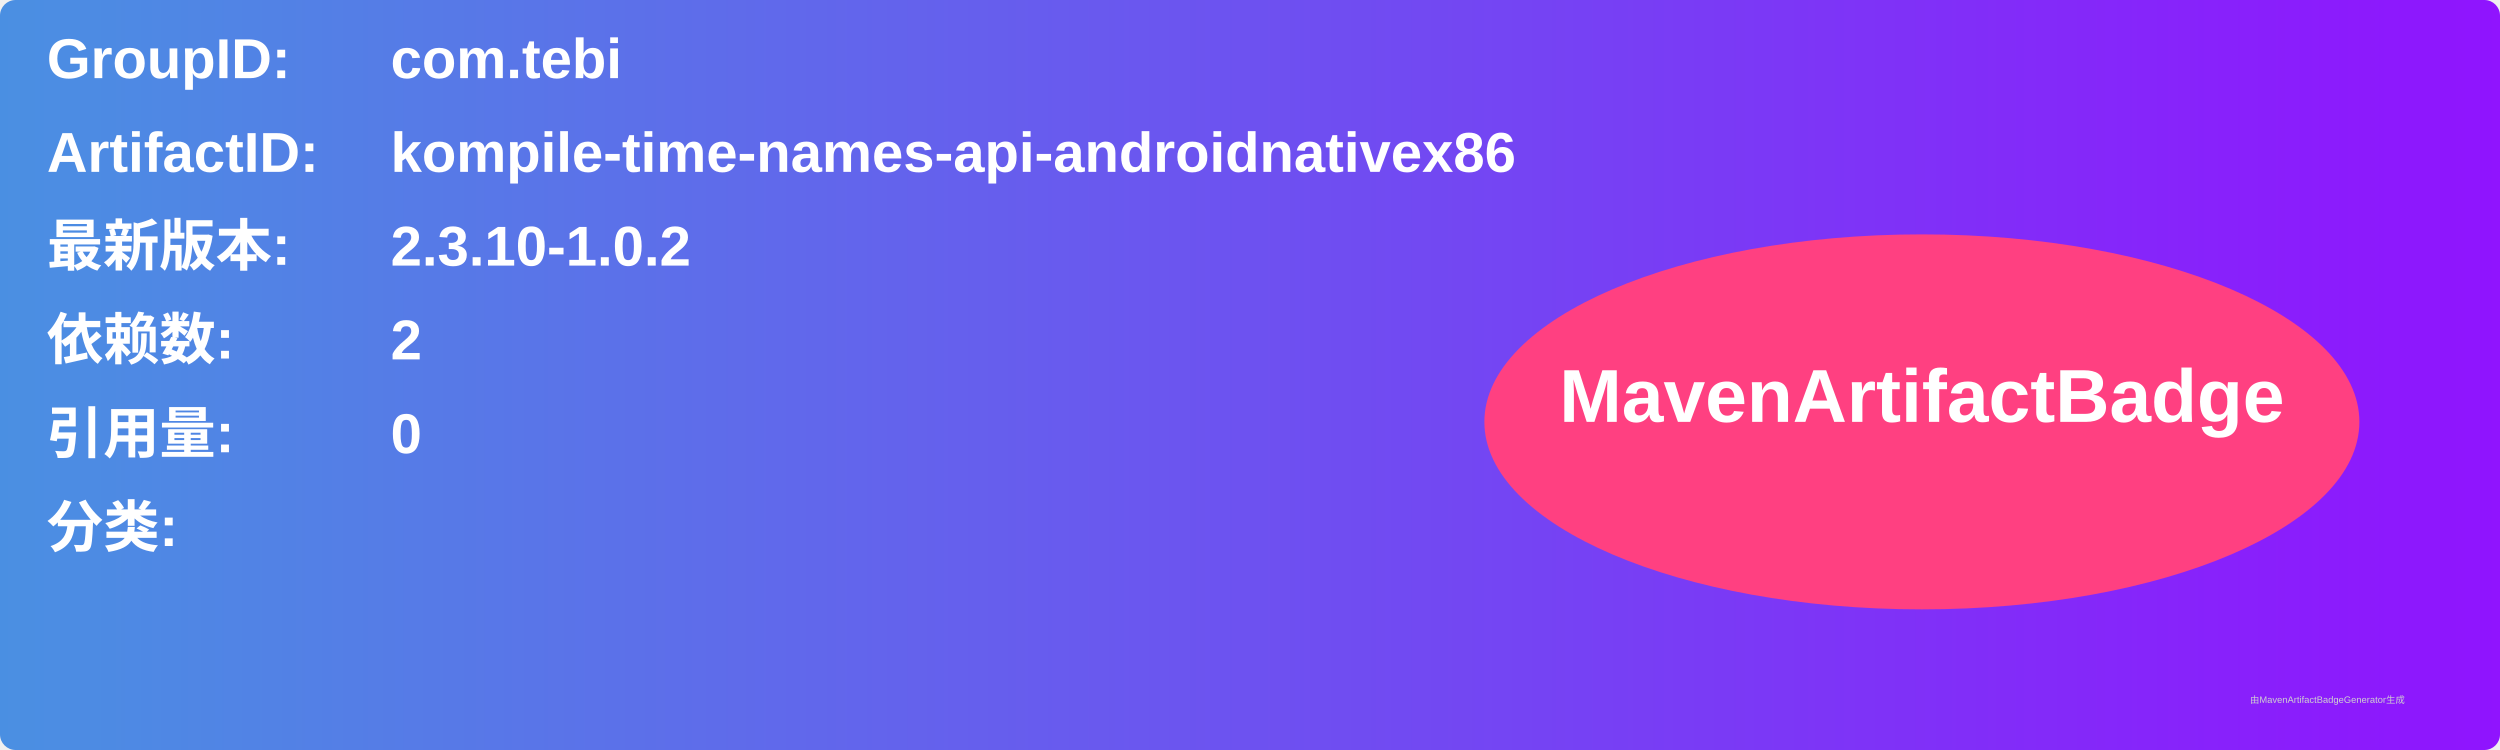
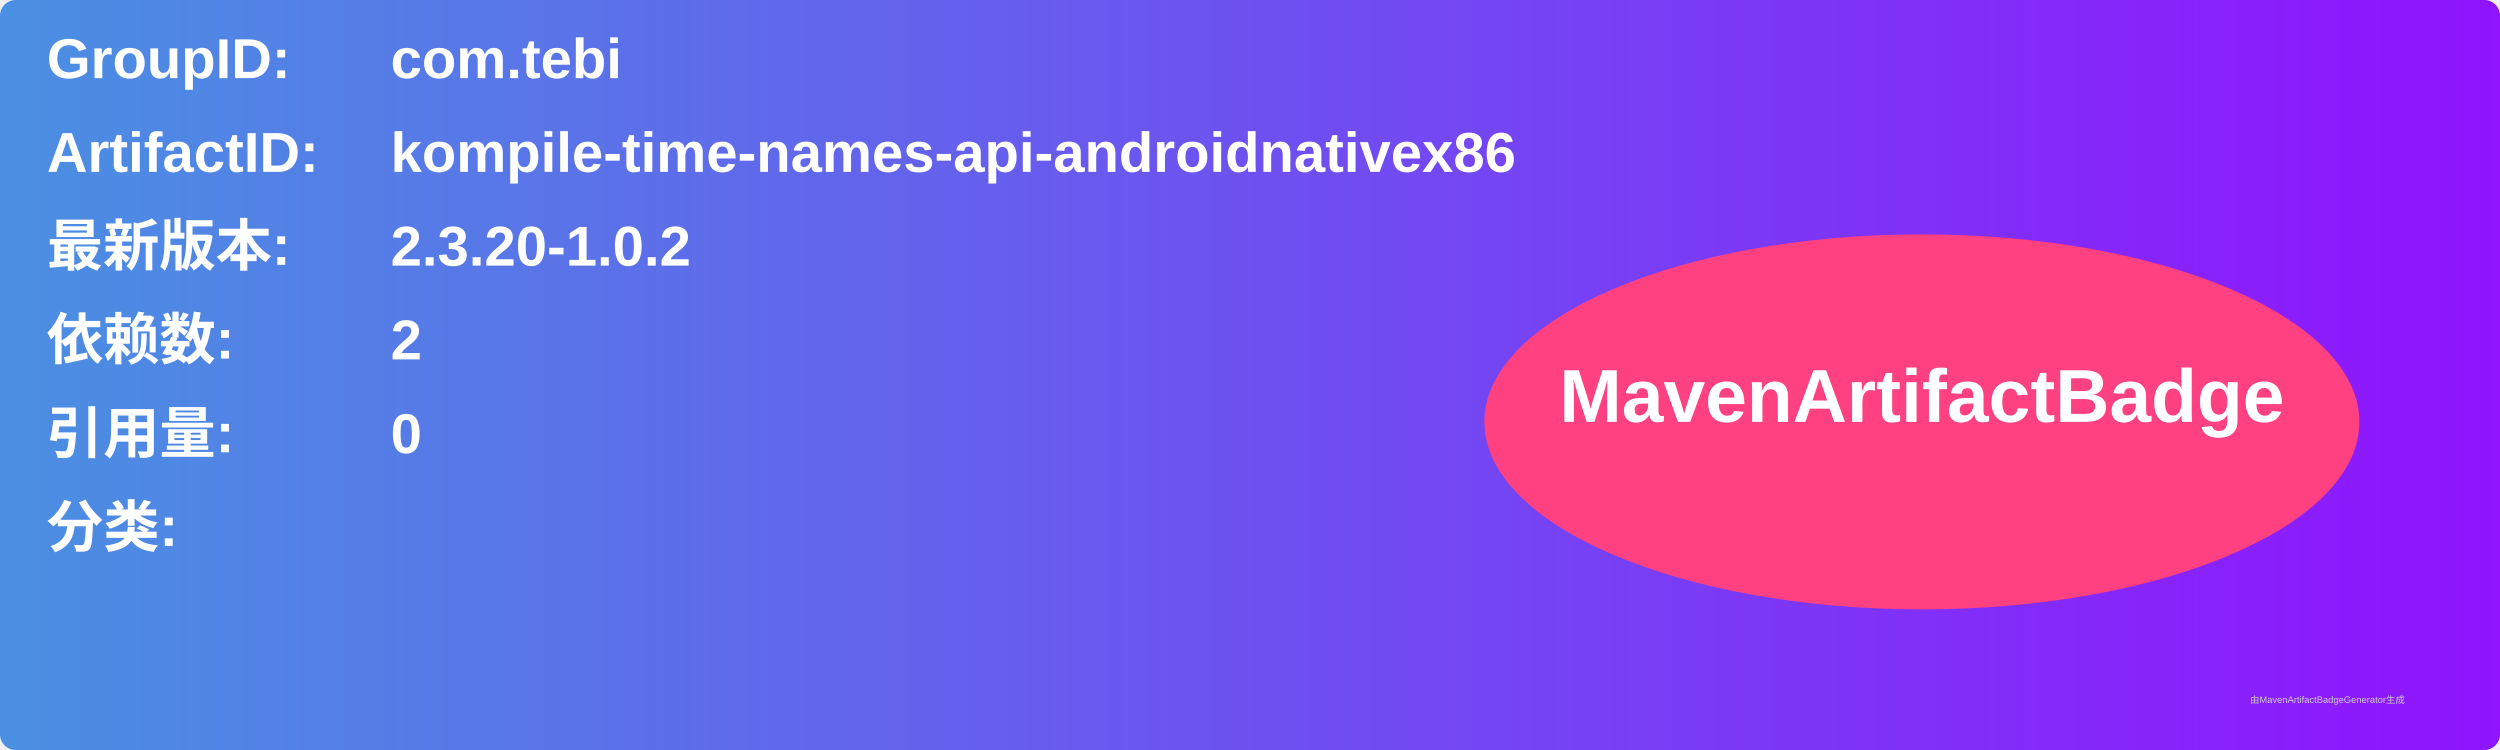
<svg xmlns="http://www.w3.org/2000/svg" width="800" height="240" viewBox="0 0 800 240">
  <linearGradient id="grad" x1="0%" y1="0%" x2="100%" y2="0%">
    <stop offset="0%" stop-color="#4a90e2" />
    <stop offset="100%" stop-color="#9013fe" />
  </linearGradient>
  <rect width="100%" height="100%" rx="5" ry="5" fill="url(#grad)" />
  <g transform="translate(15, 15)">
    <text x="0" y="10" font-family="Arial" font-size="18" fill="white" font-weight="bold" width="260">GroupID:</text>
    <text x="110" y="10" font-family="Arial" font-size="18" fill="white" font-weight="bold" width="460">com.tebi</text>
    <text x="0" y="40" font-family="Arial" font-size="18" fill="white" font-weight="bold" width="260">ArtifactID:</text>
    <text x="110" y="40" font-family="Arial" font-size="18" fill="white" font-weight="bold" width="460">kompile-time-names-api-androidnativex86</text>
    <text x="0" y="70" font-family="Arial" font-size="18" fill="white" font-weight="bold">最新版本:</text>
    <text x="110" y="70" font-family="Arial" font-size="18" fill="white" font-weight="bold">
-       <tspan font-weight="bold">2.3.10-1.0.2</tspan>
+       <tspan font-weight="bold">2.3.20-1.0.2</tspan>
    </text>
    <text x="0" y="100" font-family="Arial" font-size="18" fill="white" font-weight="bold">依赖数: </text>
    <text x="110" y="100" font-family="Arial" font-size="18" fill="white">
      <tspan font-weight="bold">2</tspan>
    </text>
    <text x="0" y="130" font-family="Arial" font-size="18" fill="white" font-weight="bold">引用量: </text>
    <text x="110" y="130" font-family="Arial" font-size="18" fill="white">
      <tspan font-weight="bold">0</tspan>
    </text>
    <text x="0" y="160" font-family="Arial" font-size="18" fill="white" font-weight="bold">分类:</text>
    <text x="10" y="190" font-family="Arial" font-size="10" fill="white">
      <tspan font-weight="bold" />
    </text>
    <ellipse cx="600" cy="120" rx="140" ry="60" fill="#ff4081" />
    <text x="600" y="120" text-anchor="middle" font-family="Arial" font-size="24" fill="white" font-weight="bold">MavenArtifactBadge</text>
  </g>
  <text x="720" y="225" font-family="Arial" font-size="3" fill="#d0d0d0">由MavenArtifactBadgeGenerator生成</text>
</svg>
